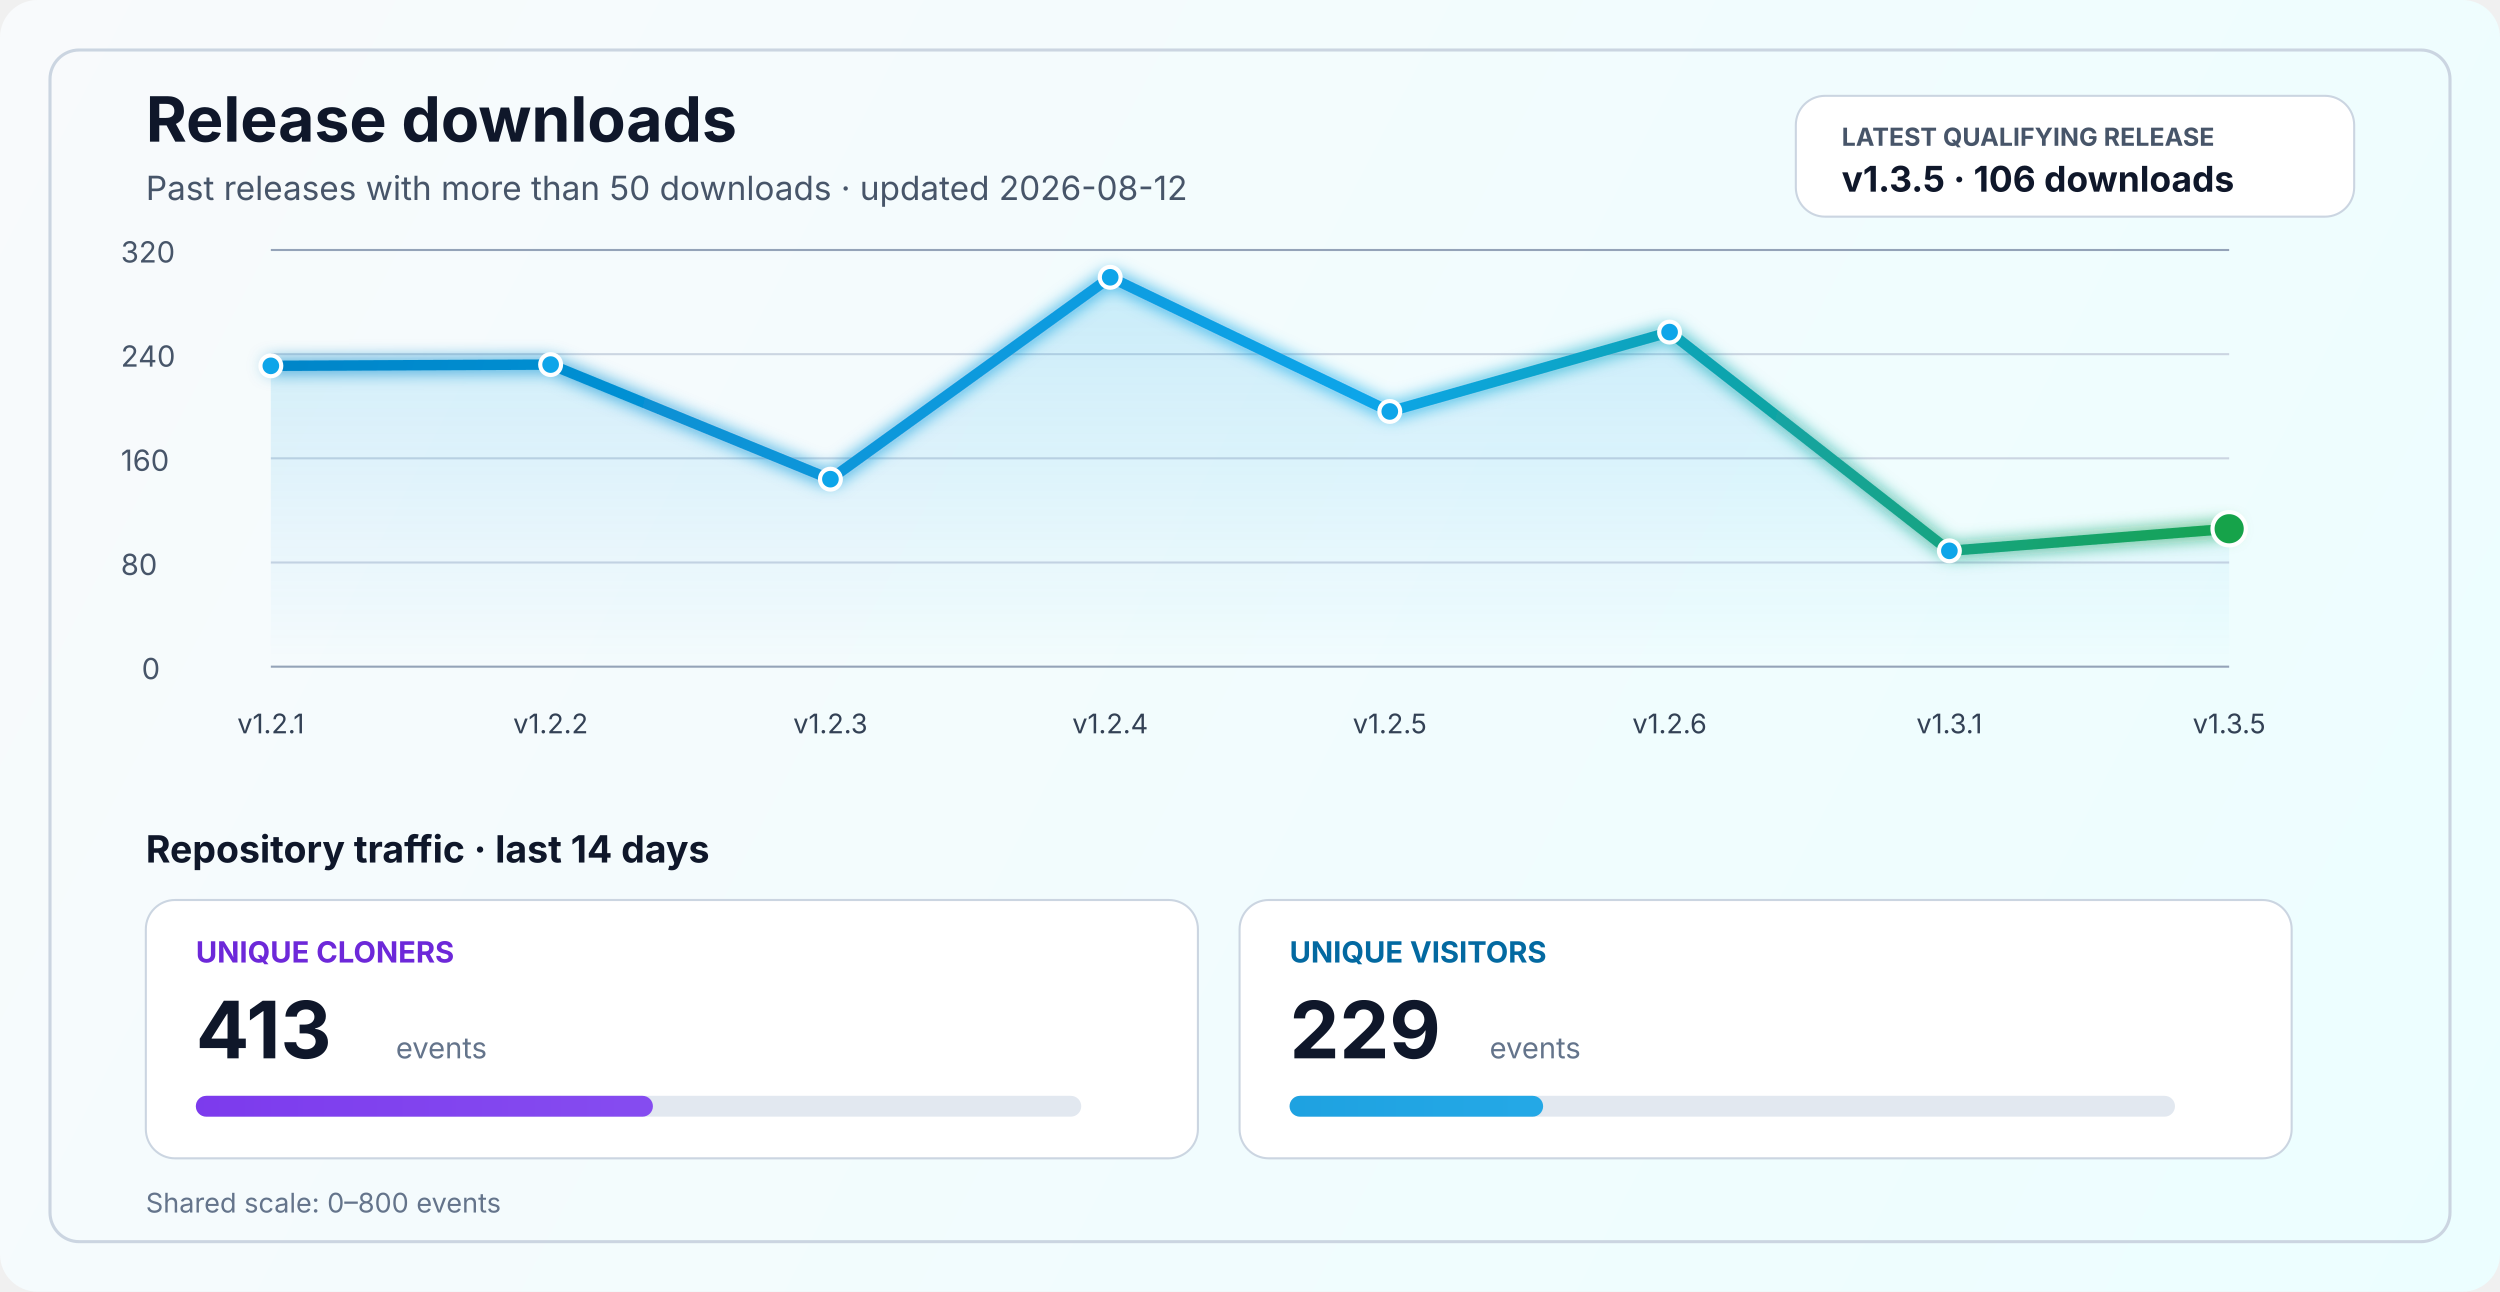
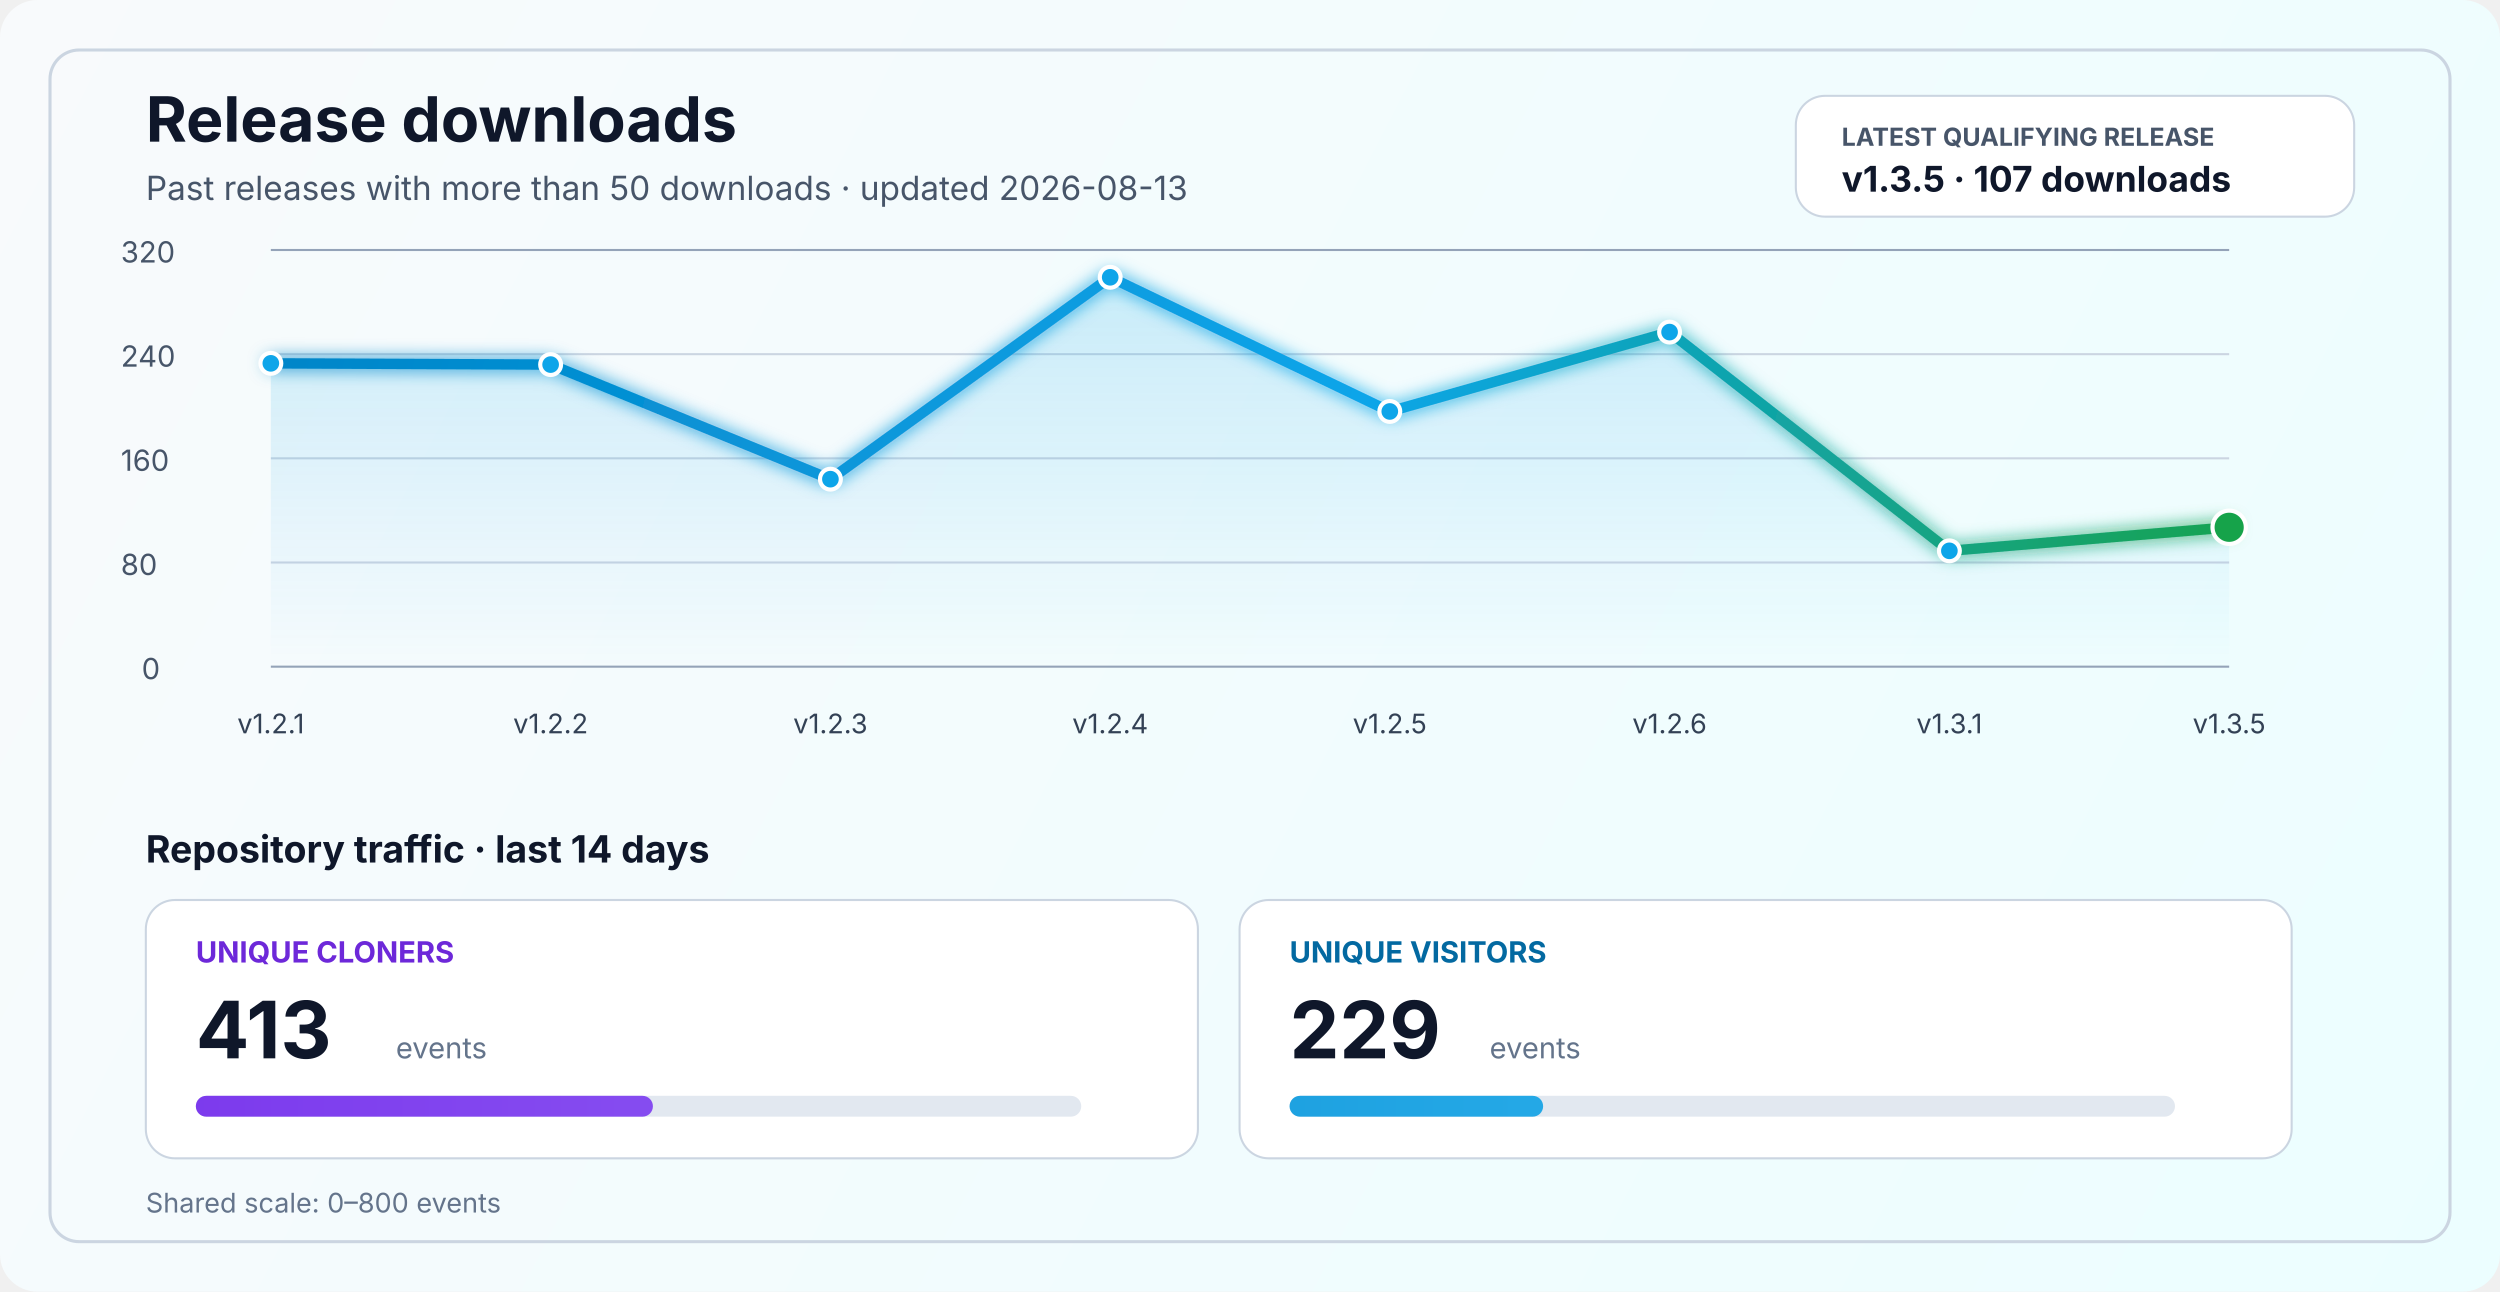
<svg xmlns="http://www.w3.org/2000/svg" width="1200" height="620" viewBox="0 0 1200 620" fill="none" role="img" aria-labelledby="title desc">
  <defs>
    <linearGradient id="bg" x1="0" y1="0" x2="1200" y2="620" gradientUnits="userSpaceOnUse">
      <stop stop-color="#F8FAFC" />
      <stop offset="1" stop-color="#ECFEFF" />
    </linearGradient>
    <linearGradient id="line" x1="130" y1="86" x2="1070" y2="340" gradientUnits="userSpaceOnUse">
      <stop stop-color="#0284C7" />
      <stop offset="0.55" stop-color="#0EA5E9" />
      <stop offset="1" stop-color="#16A34A" />
    </linearGradient>
    <linearGradient id="area" x1="0" y1="120" x2="0" y2="320" gradientUnits="userSpaceOnUse">
      <stop stop-color="#0EA5E9" stop-opacity="0.20" />
      <stop offset="1" stop-color="#0EA5E9" stop-opacity="0" />
    </linearGradient>
    <linearGradient id="cloneFill" x1="86" y1="450" x2="1110" y2="450" gradientUnits="userSpaceOnUse">
      <stop stop-color="#7C3AED" />
      <stop offset="1" stop-color="#A78BFA" />
    </linearGradient>
    <linearGradient id="viewFill" x1="86" y1="482" x2="1110" y2="482" gradientUnits="userSpaceOnUse">
      <stop stop-color="#0284C7" />
      <stop offset="1" stop-color="#38BDF8" />
    </linearGradient>
    <filter id="glow" x="-50%" y="-50%" width="200%" height="200%">
      <feGaussianBlur stdDeviation="4" result="blur" />
      <feMerge>
        <feMergeNode in="blur" />
        <feMergeNode in="SourceGraphic" />
      </feMerge>
    </filter>
  </defs>
  <rect width="1200" height="620" rx="18" fill="url(#bg)" />
  <rect x="24" y="24" width="1152" height="572" rx="14" stroke="#CBD5E1" stroke-width="1.5" />
  <text x="70" y="68" fill="#0F172A" font-size="30" font-family="SF Pro Display, -apple-system, BlinkMacSystemFont, Segoe UI, sans-serif" font-weight="700">Release downloads</text>
-   <text x="70" y="96" fill="#475569" font-size="16" font-family="SF Pro Text, -apple-system, BlinkMacSystemFont, Segoe UI, sans-serif">Past releases with more than 50 downloads · updated 2026-08-12</text>
+   <text x="70" y="96" fill="#475569" font-size="16" font-family="SF Pro Text, -apple-system, BlinkMacSystemFont, Segoe UI, sans-serif">Past releases with more than 50 downloads · updated 2026-08-13</text>
  <rect x="862" y="46" width="268" height="58" rx="14" fill="#FFFFFF" stroke="#CBD5E1" stroke-width="1" />
  <text x="884" y="70" fill="#475569" font-size="12" font-family="SF Pro Text, -apple-system, BlinkMacSystemFont, Segoe UI, sans-serif" font-weight="700">LATEST QUALIFYING RELEASE</text>
-   <text x="884" y="92" fill="#0F172A" font-size="17" font-family="SF Pro Text, -apple-system, BlinkMacSystemFont, Segoe UI, sans-serif" font-weight="700">v1.3.5 · 106 downloads</text>
+   <text x="884" y="92" fill="#0F172A" font-size="17" font-family="SF Pro Text, -apple-system, BlinkMacSystemFont, Segoe UI, sans-serif" font-weight="700">v1.3.5 · 107 downloads</text>
  <line x1="130" y1="320.0" x2="1070" y2="320.0" stroke="#94A3B8" stroke-width="1" />
  <line x1="130" y1="270.0" x2="1070" y2="270.0" stroke="#CBD5E1" stroke-width="1" />
  <line x1="130" y1="220.0" x2="1070" y2="220.0" stroke="#CBD5E1" stroke-width="1" />
  <line x1="130" y1="170.0" x2="1070" y2="170.0" stroke="#CBD5E1" stroke-width="1" />
  <line x1="130" y1="120.0" x2="1070" y2="120.0" stroke="#94A3B8" stroke-width="1" />
  <text x="68" y="326.0" fill="#475569" font-size="14" font-family="SF Pro Text, -apple-system, BlinkMacSystemFont, Segoe UI, sans-serif">0</text>
  <text x="58" y="276.0" fill="#475569" font-size="14" font-family="SF Pro Text, -apple-system, BlinkMacSystemFont, Segoe UI, sans-serif">80</text>
  <text x="58" y="226.0" fill="#475569" font-size="14" font-family="SF Pro Text, -apple-system, BlinkMacSystemFont, Segoe UI, sans-serif">160</text>
  <text x="58" y="176.0" fill="#475569" font-size="14" font-family="SF Pro Text, -apple-system, BlinkMacSystemFont, Segoe UI, sans-serif">240</text>
  <text x="58" y="126.0" fill="#475569" font-size="14" font-family="SF Pro Text, -apple-system, BlinkMacSystemFont, Segoe UI, sans-serif">320</text>
-   <path d="M 130.0 175.6 L 264.3 175.0 L 398.6 230.0 L 532.9 133.1 L 667.1 197.5 L 801.4 159.4 L 935.7 264.4 L 1070.0 253.8 L 1070 320 L 130 320 Z" fill="url(#area)" />
-   <polyline points="130.0,175.6 264.3,175.0 398.6,230.0 532.9,133.1 667.1,197.5 801.4,159.4 935.7,264.4 1070.0,253.8" fill="none" stroke="url(#line)" stroke-width="5" stroke-linecap="round" stroke-linejoin="round" filter="url(#glow)" />
-   <circle cx="130.0" cy="175.6" r="5" fill="#0EA5E9" stroke="#FFFFFF" stroke-width="2" />
+   <path d="M 130.0 174.4 L 264.3 175.0 L 398.6 230.0 L 532.9 133.1 L 667.1 197.5 L 801.4 159.4 L 935.7 264.4 L 1070.0 253.1 L 1070 320 L 130 320 Z" fill="url(#area)" />
+   <polyline points="130.0,174.4 264.3,175.0 398.6,230.0 532.9,133.1 667.1,197.5 801.4,159.4 935.7,264.4 1070.0,253.1" fill="none" stroke="url(#line)" stroke-width="5" stroke-linecap="round" stroke-linejoin="round" filter="url(#glow)" />
+   <circle cx="130.0" cy="174.4" r="5" fill="#0EA5E9" stroke="#FFFFFF" stroke-width="2" />
  <circle cx="264.3" cy="175.0" r="5" fill="#0EA5E9" stroke="#FFFFFF" stroke-width="2" />
  <circle cx="398.6" cy="230.0" r="5" fill="#0EA5E9" stroke="#FFFFFF" stroke-width="2" />
  <circle cx="532.9" cy="133.1" r="5" fill="#0EA5E9" stroke="#FFFFFF" stroke-width="2" />
  <circle cx="667.1" cy="197.5" r="5" fill="#0EA5E9" stroke="#FFFFFF" stroke-width="2" />
  <circle cx="801.4" cy="159.4" r="5" fill="#0EA5E9" stroke="#FFFFFF" stroke-width="2" />
  <circle cx="935.7" cy="264.4" r="5" fill="#0EA5E9" stroke="#FFFFFF" stroke-width="2" />
-   <circle cx="1070.0" cy="253.8" r="8" fill="#16A34A" stroke="#FFFFFF" stroke-width="2" />
+   <circle cx="1070.0" cy="253.1" r="8" fill="#16A34A" stroke="#FFFFFF" stroke-width="2" />
  <text x="130.0" y="352" text-anchor="middle" fill="#334155" font-size="13" font-family="SF Pro Text, -apple-system, BlinkMacSystemFont, Segoe UI, sans-serif">v1.2.1</text>
  <text x="264.3" y="352" text-anchor="middle" fill="#334155" font-size="13" font-family="SF Pro Text, -apple-system, BlinkMacSystemFont, Segoe UI, sans-serif">v1.2.2</text>
  <text x="398.6" y="352" text-anchor="middle" fill="#334155" font-size="13" font-family="SF Pro Text, -apple-system, BlinkMacSystemFont, Segoe UI, sans-serif">v1.2.3</text>
  <text x="532.9" y="352" text-anchor="middle" fill="#334155" font-size="13" font-family="SF Pro Text, -apple-system, BlinkMacSystemFont, Segoe UI, sans-serif">v1.2.4</text>
  <text x="667.1" y="352" text-anchor="middle" fill="#334155" font-size="13" font-family="SF Pro Text, -apple-system, BlinkMacSystemFont, Segoe UI, sans-serif">v1.2.5</text>
  <text x="801.4" y="352" text-anchor="middle" fill="#334155" font-size="13" font-family="SF Pro Text, -apple-system, BlinkMacSystemFont, Segoe UI, sans-serif">v1.2.6</text>
  <text x="935.7" y="352" text-anchor="middle" fill="#334155" font-size="13" font-family="SF Pro Text, -apple-system, BlinkMacSystemFont, Segoe UI, sans-serif">v1.3.1</text>
  <text x="1070.0" y="352" text-anchor="middle" fill="#334155" font-size="13" font-family="SF Pro Text, -apple-system, BlinkMacSystemFont, Segoe UI, sans-serif">v1.3.5</text>
  <text x="70" y="414" fill="#0F172A" font-size="18" font-family="SF Pro Text, -apple-system, BlinkMacSystemFont, Segoe UI, sans-serif" font-weight="700">Repository traffic · last 14 days</text>
  <rect x="70" y="432" width="505" height="124" rx="14" fill="#FFFFFF" stroke="#CBD5E1" stroke-width="1" />
  <text x="94" y="462" fill="#6D28D9" font-size="14" font-family="SF Pro Text, -apple-system, BlinkMacSystemFont, Segoe UI, sans-serif" font-weight="700">UNIQUE CLONERS</text>
  <text x="94" y="508" fill="#0F172A" font-size="38" font-family="SF Pro Display, -apple-system, BlinkMacSystemFont, Segoe UI, sans-serif" font-weight="700">413</text>
  <text x="190" y="508" fill="#64748B" font-size="14" font-family="SF Pro Text, -apple-system, BlinkMacSystemFont, Segoe UI, sans-serif">events</text>
  <rect x="94" y="526" width="425" height="10" rx="5" fill="#E2E8F0" />
  <rect x="94" y="526" width="219.4" height="10" rx="5" fill="url(#cloneFill)" />
  <rect x="595" y="432" width="505" height="124" rx="14" fill="#FFFFFF" stroke="#CBD5E1" stroke-width="1" />
  <text x="619" y="462" fill="#0369A1" font-size="14" font-family="SF Pro Text, -apple-system, BlinkMacSystemFont, Segoe UI, sans-serif" font-weight="700">UNIQUE VISITORS</text>
  <text x="619" y="508" fill="#0F172A" font-size="38" font-family="SF Pro Display, -apple-system, BlinkMacSystemFont, Segoe UI, sans-serif" font-weight="700">229</text>
  <text x="715" y="508" fill="#64748B" font-size="14" font-family="SF Pro Text, -apple-system, BlinkMacSystemFont, Segoe UI, sans-serif">events</text>
  <rect x="619" y="526" width="425" height="10" rx="5" fill="#E2E8F0" />
  <rect x="619" y="526" width="121.7" height="10" rx="5" fill="url(#viewFill)" />
  <text x="70" y="582" fill="#64748B" font-size="13" font-family="SF Pro Text, -apple-system, BlinkMacSystemFont, Segoe UI, sans-serif">Shared scale: 0–800 events</text>
</svg>
